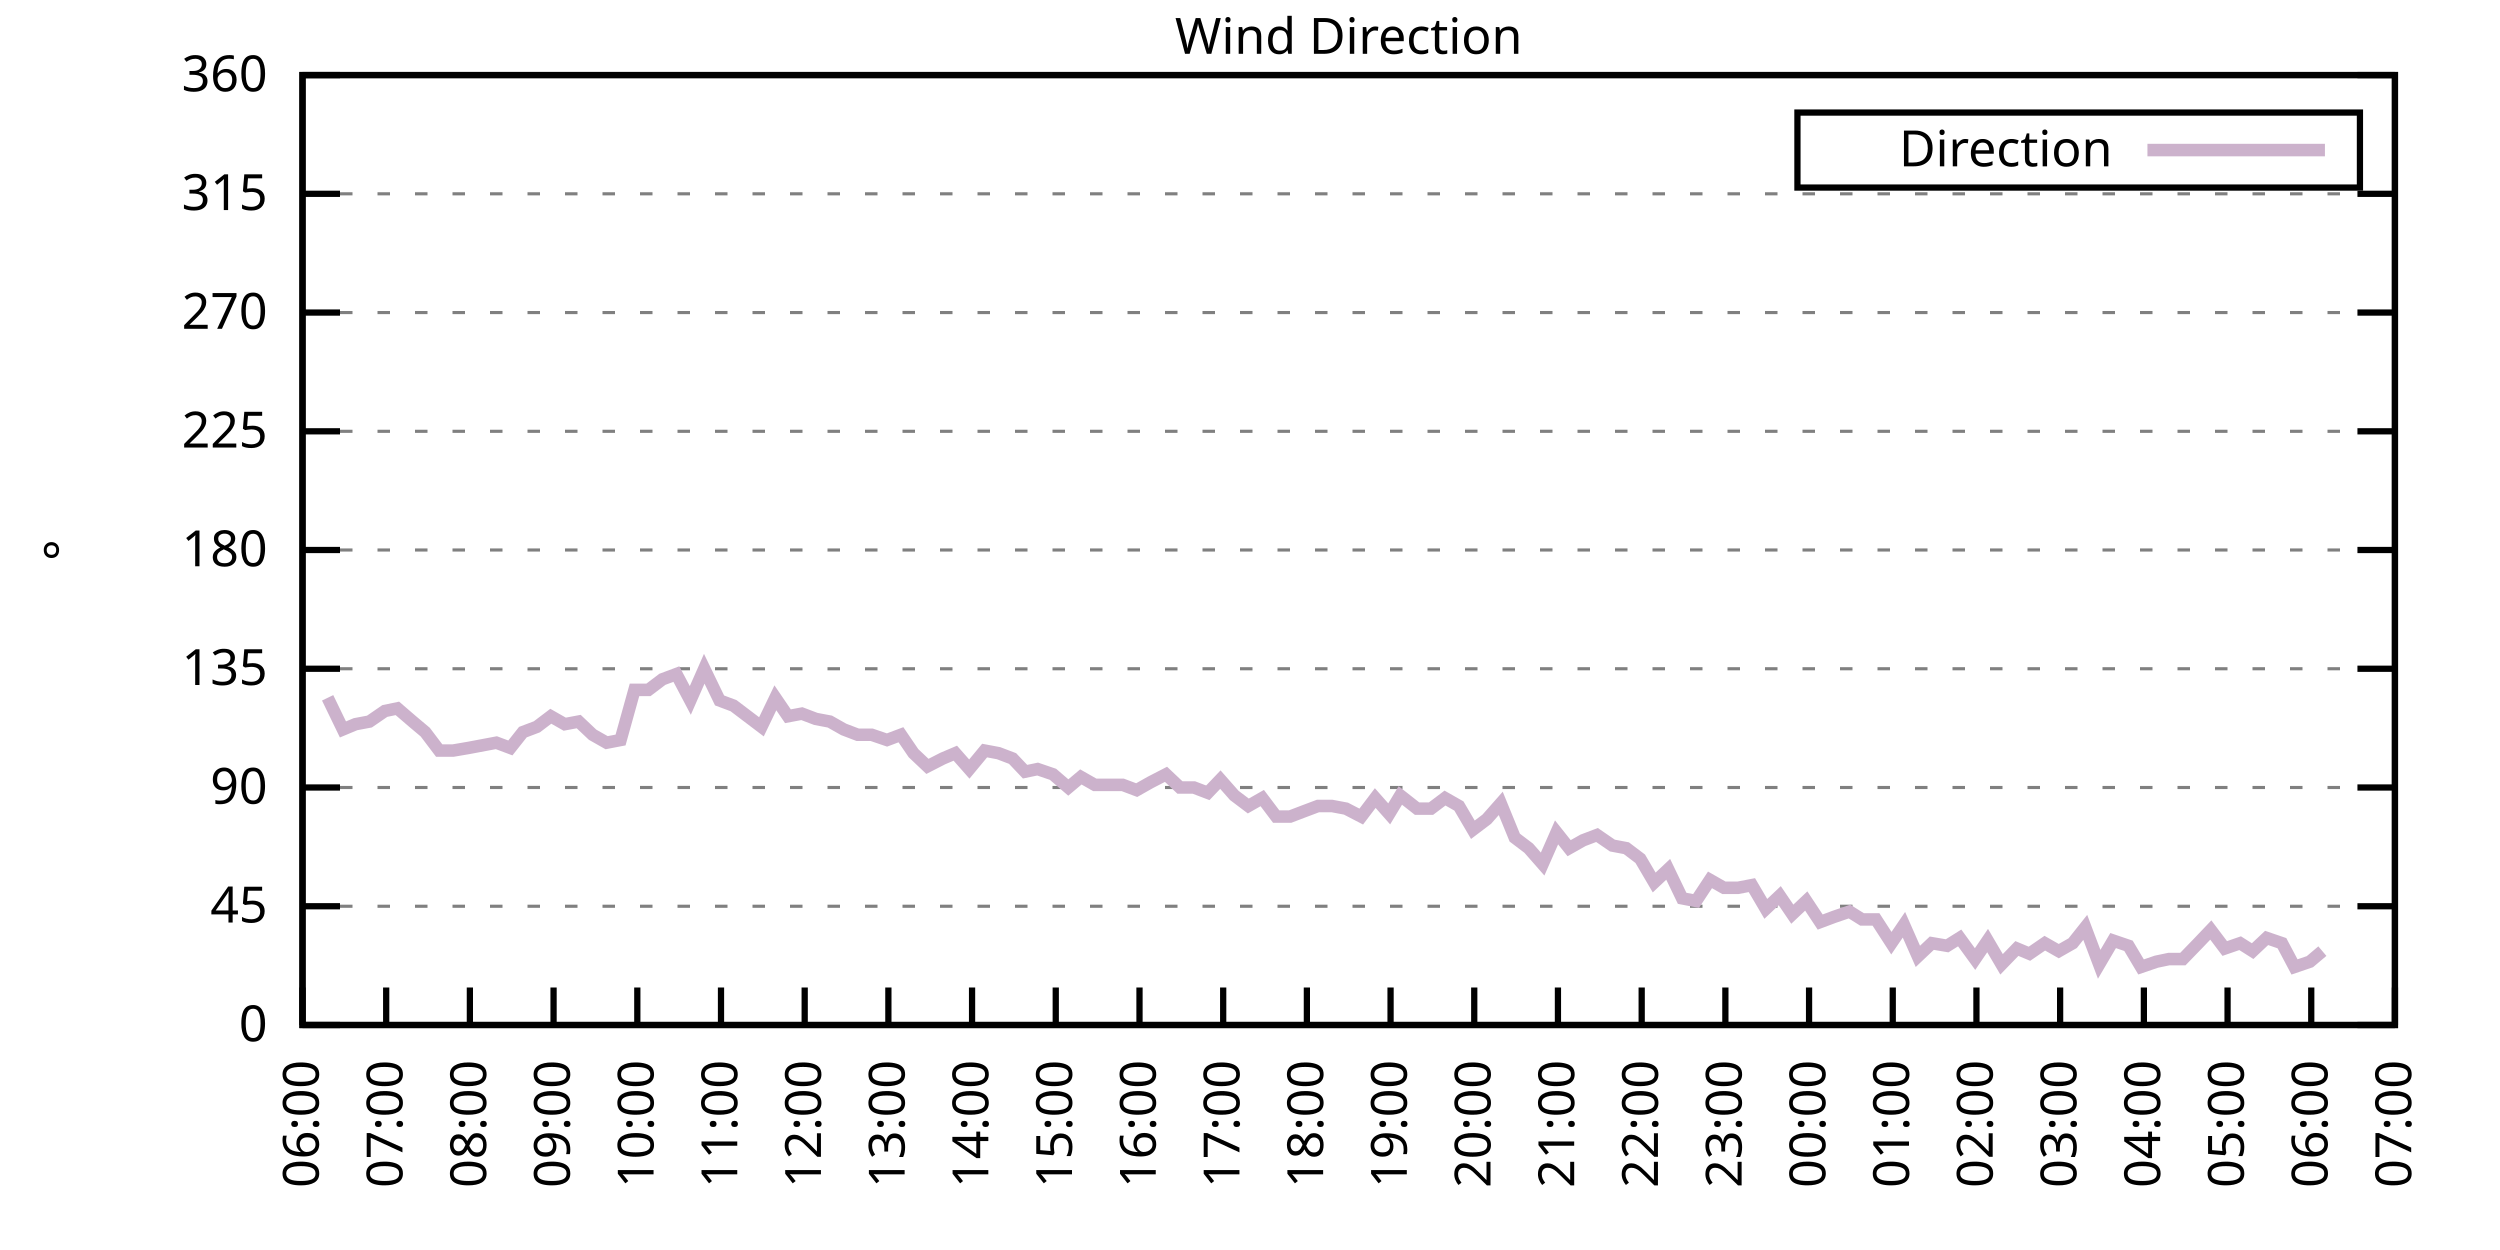
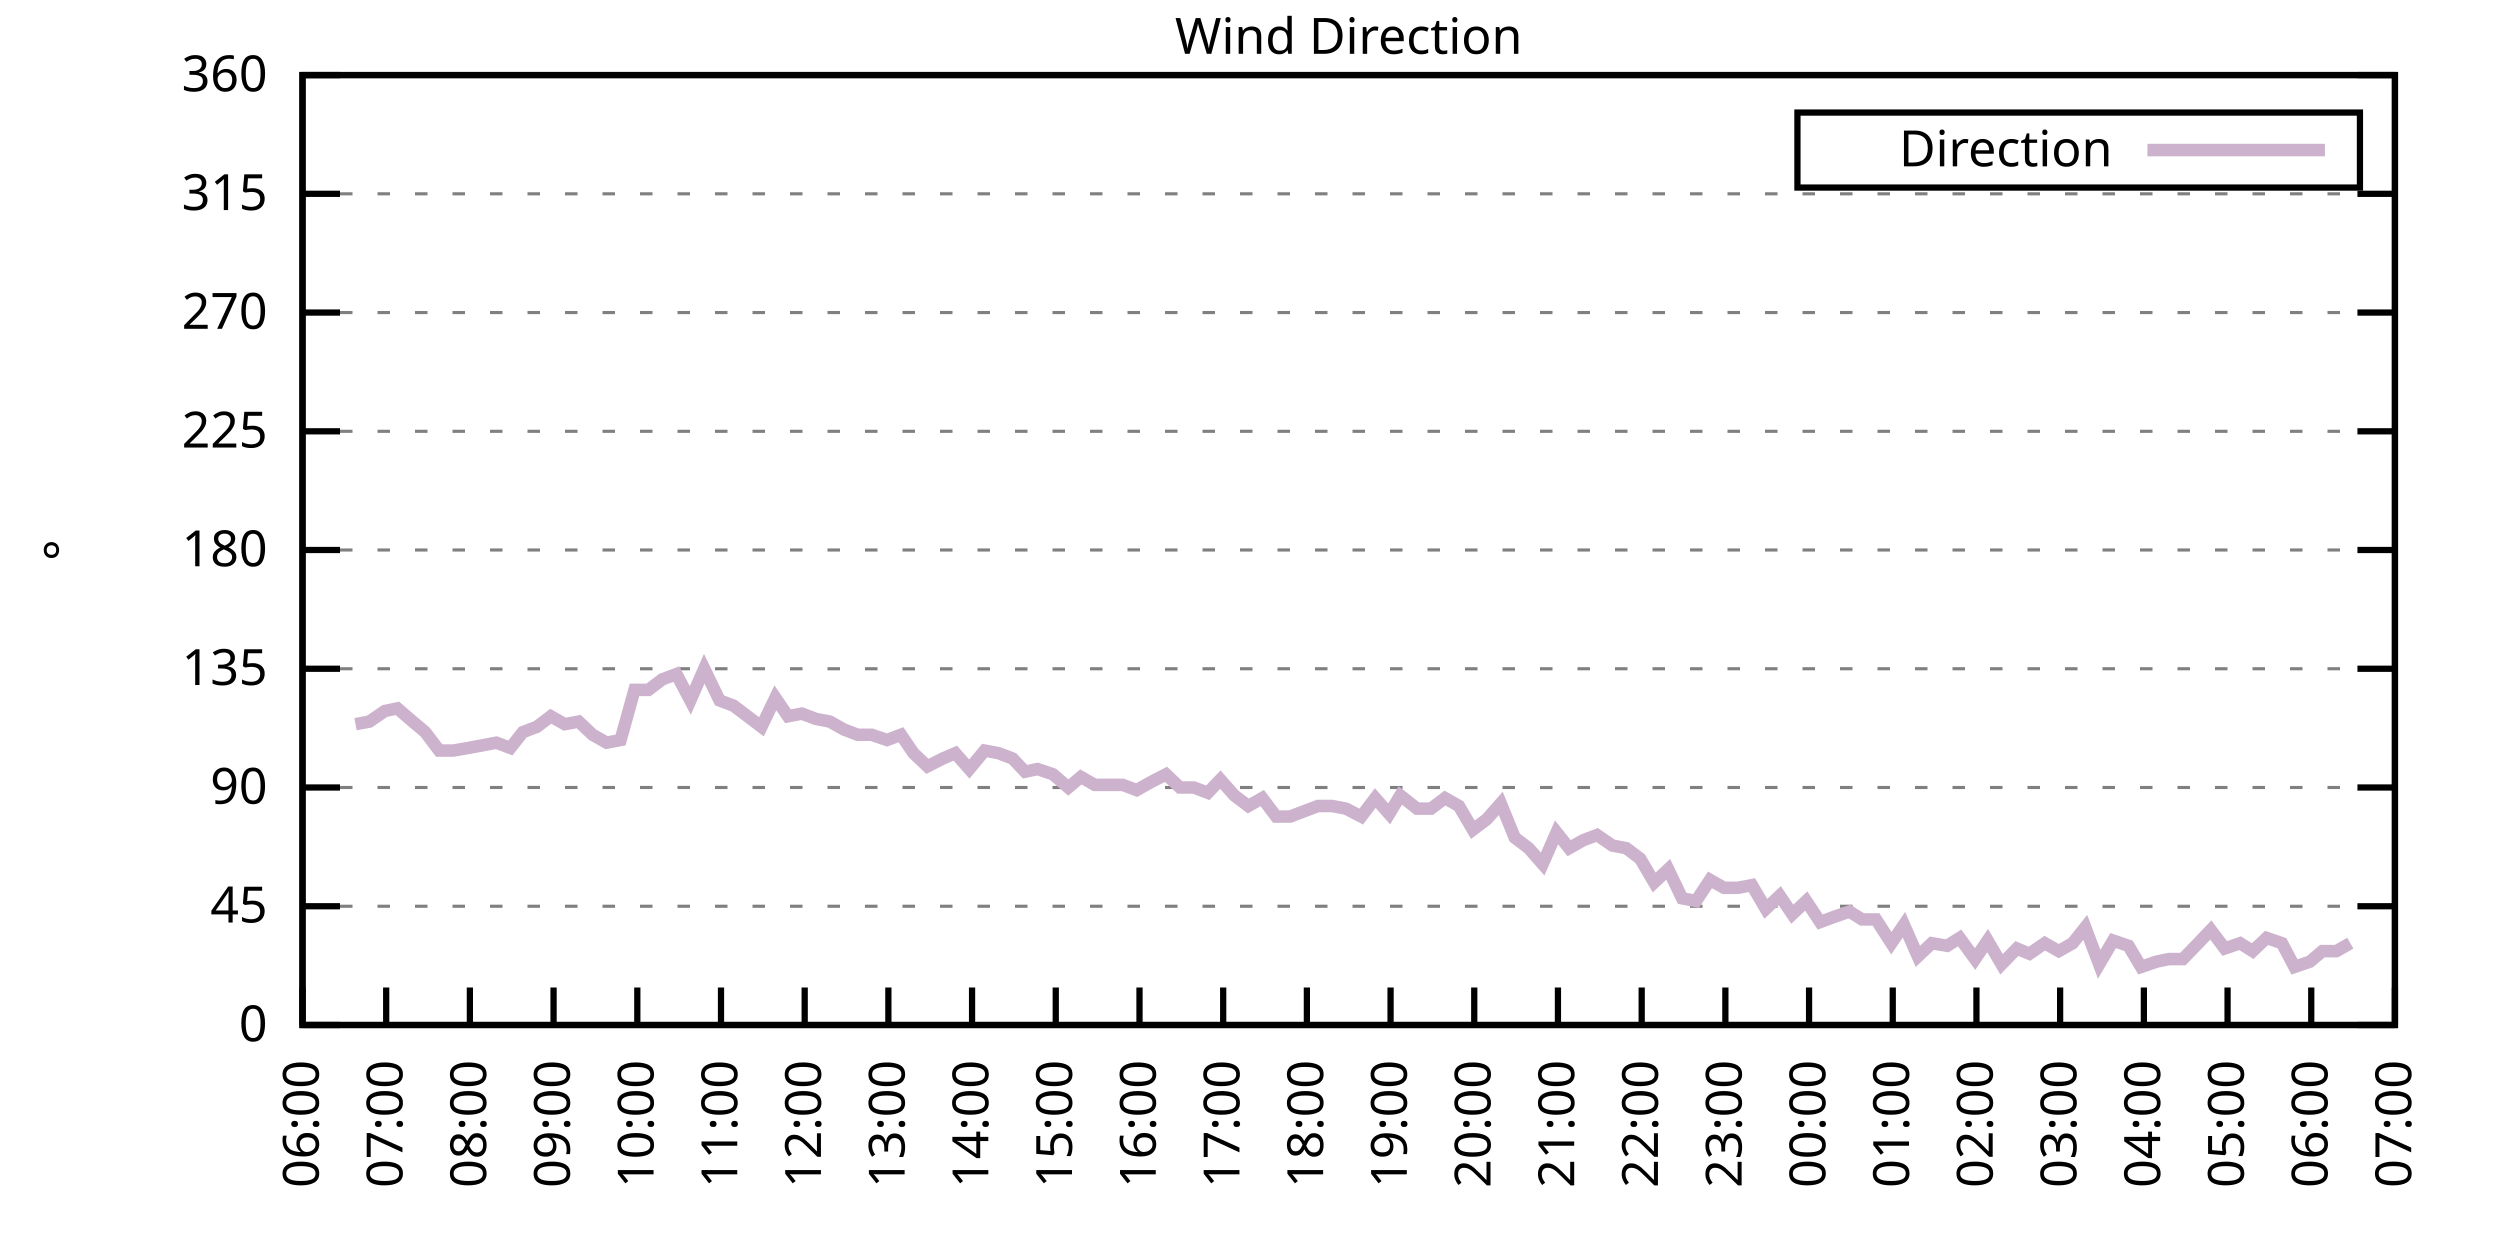
<svg xmlns="http://www.w3.org/2000/svg" xmlns:xlink="http://www.w3.org/1999/xlink" width="400" height="200" viewBox="0 0 400 200">
  <g id="gnuplot_canvas">
    <rect x="0" y="0" width="400" height="200" fill="none" />
    <defs>
      <circle id="gpDot" r="0.5" stroke-width="0.5" stroke="currentColor" />
      <path id="gpPt0" stroke-width="0.333" stroke="currentColor" d="M-1,0 h2 M0,-1 v2" />
      <path id="gpPt1" stroke-width="0.333" stroke="currentColor" d="M-1,-1 L1,1 M1,-1 L-1,1" />
      <path id="gpPt2" stroke-width="0.333" stroke="currentColor" d="M-1,0 L1,0 M0,-1 L0,1 M-1,-1 L1,1 M-1,1 L1,-1" />
      <rect id="gpPt3" stroke-width="0.333" stroke="currentColor" x="-1" y="-1" width="2" height="2" />
      <rect id="gpPt4" stroke-width="0.333" stroke="currentColor" fill="currentColor" x="-1" y="-1" width="2" height="2" />
      <circle id="gpPt5" stroke-width="0.333" stroke="currentColor" cx="0" cy="0" r="1" />
      <use xlink:href="#gpPt5" id="gpPt6" fill="currentColor" stroke="none" />
      <path id="gpPt7" stroke-width="0.333" stroke="currentColor" d="M0,-1.33 L-1.33,0.67 L1.33,0.67 z" />
      <use xlink:href="#gpPt7" id="gpPt8" fill="currentColor" stroke="none" />
      <use xlink:href="#gpPt7" id="gpPt9" stroke="currentColor" transform="rotate(180)" />
      <use xlink:href="#gpPt9" id="gpPt10" fill="currentColor" stroke="none" />
      <use xlink:href="#gpPt3" id="gpPt11" stroke="currentColor" transform="rotate(45)" />
      <use xlink:href="#gpPt11" id="gpPt12" fill="currentColor" stroke="none" />
      <path id="gpPt13" stroke-width="0.333" stroke="currentColor" d="M0,1.330 L1.265,0.411 L0.782,-1.067 L-0.782,-1.076 L-1.265,0.411 z" />
      <use xlink:href="#gpPt13" id="gpPt14" fill="currentColor" stroke="none" />
      <filter id="textbox" filterUnits="objectBoundingBox" x="0" y="0" height="1" width="1">
        <feFlood flood-color="white" flood-opacity="1" result="bgnd" />
        <feComposite in="SourceGraphic" in2="bgnd" operator="atop" />
      </filter>
      <filter id="greybox" filterUnits="objectBoundingBox" x="0" y="0" height="1" width="1">
        <feFlood flood-color="lightgrey" flood-opacity="1" result="grey" />
        <feComposite in="SourceGraphic" in2="grey" operator="atop" />
      </filter>
    </defs>
    <g fill="none" color="white" stroke="currentColor" stroke-width="1.00" stroke-linecap="butt" stroke-linejoin="miter">
</g>
    <g fill="none" color="black" stroke="currentColor" stroke-width="1.00" stroke-linecap="butt" stroke-linejoin="miter">
      <g stroke="none" shape-rendering="crispEdges">
        <polygon fill="rgb(255, 255, 255)" points="48.40,164.00 383.18,164.00 383.18,12.02 48.40,12.02 " />
      </g>
    </g>
    <g fill="none" color="black" stroke="currentColor" stroke-width="1.00" stroke-linecap="butt" stroke-linejoin="miter">
</g>
    <g fill="none" color="black" stroke="black" stroke-width="0.50" stroke-linecap="butt" stroke-linejoin="miter">
</g>
    <g fill="none" color="gray" stroke="currentColor" stroke-width="0.50" stroke-linecap="butt" stroke-linejoin="miter">
      <path stroke="gray" stroke-dasharray="2,4" class="gridline" d="M48.40,164.00 L383.19,164.00  " />
    </g>
    <g fill="none" color="gray" stroke="gray" stroke-width="1.00" stroke-linecap="butt" stroke-linejoin="miter">
</g>
    <g fill="none" color="black" stroke="currentColor" stroke-width="1.00" stroke-linecap="butt" stroke-linejoin="miter">
      <path stroke="black" d="M48.40,164.00 L54.40,164.00 M383.19,164.00 L377.19,164.00  " />
      <g transform="translate(42.80,166.60)" stroke="none" fill="black" font-family="Sans" font-size="8.00" text-anchor="end">
        <text>
          <tspan font-family="Sans"> 0</tspan>
        </text>
      </g>
    </g>
    <g fill="none" color="black" stroke="currentColor" stroke-width="1.00" stroke-linecap="butt" stroke-linejoin="miter">
</g>
    <g fill="none" color="black" stroke="black" stroke-width="0.50" stroke-linecap="butt" stroke-linejoin="miter">
</g>
    <g fill="none" color="gray" stroke="currentColor" stroke-width="0.50" stroke-linecap="butt" stroke-linejoin="miter">
      <path stroke="gray" stroke-dasharray="2,4" class="gridline" d="M48.40,145.00 L383.19,145.00  " />
    </g>
    <g fill="none" color="gray" stroke="gray" stroke-width="1.00" stroke-linecap="butt" stroke-linejoin="miter">
</g>
    <g fill="none" color="black" stroke="currentColor" stroke-width="1.00" stroke-linecap="butt" stroke-linejoin="miter">
      <path stroke="black" d="M48.40,145.00 L54.40,145.00 M383.19,145.00 L377.19,145.00  " />
      <g transform="translate(42.80,147.60)" stroke="none" fill="black" font-family="Sans" font-size="8.00" text-anchor="end">
        <text>
          <tspan font-family="Sans"> 45</tspan>
        </text>
      </g>
    </g>
    <g fill="none" color="black" stroke="currentColor" stroke-width="1.00" stroke-linecap="butt" stroke-linejoin="miter">
</g>
    <g fill="none" color="black" stroke="black" stroke-width="0.50" stroke-linecap="butt" stroke-linejoin="miter">
</g>
    <g fill="none" color="gray" stroke="currentColor" stroke-width="0.50" stroke-linecap="butt" stroke-linejoin="miter">
      <path stroke="gray" stroke-dasharray="2,4" class="gridline" d="M48.40,126.00 L383.19,126.00  " />
    </g>
    <g fill="none" color="gray" stroke="gray" stroke-width="1.00" stroke-linecap="butt" stroke-linejoin="miter">
</g>
    <g fill="none" color="black" stroke="currentColor" stroke-width="1.00" stroke-linecap="butt" stroke-linejoin="miter">
      <path stroke="black" d="M48.40,126.00 L54.40,126.00 M383.19,126.00 L377.19,126.00  " />
      <g transform="translate(42.80,128.60)" stroke="none" fill="black" font-family="Sans" font-size="8.00" text-anchor="end">
        <text>
          <tspan font-family="Sans"> 90</tspan>
        </text>
      </g>
    </g>
    <g fill="none" color="black" stroke="currentColor" stroke-width="1.00" stroke-linecap="butt" stroke-linejoin="miter">
</g>
    <g fill="none" color="black" stroke="black" stroke-width="0.50" stroke-linecap="butt" stroke-linejoin="miter">
</g>
    <g fill="none" color="gray" stroke="currentColor" stroke-width="0.50" stroke-linecap="butt" stroke-linejoin="miter">
      <path stroke="gray" stroke-dasharray="2,4" class="gridline" d="M48.40,107.00 L383.19,107.00  " />
    </g>
    <g fill="none" color="gray" stroke="gray" stroke-width="1.00" stroke-linecap="butt" stroke-linejoin="miter">
</g>
    <g fill="none" color="black" stroke="currentColor" stroke-width="1.00" stroke-linecap="butt" stroke-linejoin="miter">
      <path stroke="black" d="M48.40,107.00 L54.40,107.00 M383.19,107.00 L377.19,107.00  " />
      <g transform="translate(42.80,109.60)" stroke="none" fill="black" font-family="Sans" font-size="8.00" text-anchor="end">
        <text>
          <tspan font-family="Sans"> 135</tspan>
        </text>
      </g>
    </g>
    <g fill="none" color="black" stroke="currentColor" stroke-width="1.00" stroke-linecap="butt" stroke-linejoin="miter">
</g>
    <g fill="none" color="black" stroke="black" stroke-width="0.50" stroke-linecap="butt" stroke-linejoin="miter">
</g>
    <g fill="none" color="gray" stroke="currentColor" stroke-width="0.50" stroke-linecap="butt" stroke-linejoin="miter">
      <path stroke="gray" stroke-dasharray="2,4" class="gridline" d="M48.40,88.00 L383.19,88.00  " />
    </g>
    <g fill="none" color="gray" stroke="gray" stroke-width="1.00" stroke-linecap="butt" stroke-linejoin="miter">
</g>
    <g fill="none" color="black" stroke="currentColor" stroke-width="1.00" stroke-linecap="butt" stroke-linejoin="miter">
      <path stroke="black" d="M48.40,88.00 L54.40,88.00 M383.19,88.00 L377.19,88.00  " />
      <g transform="translate(42.80,90.60)" stroke="none" fill="black" font-family="Sans" font-size="8.00" text-anchor="end">
        <text>
          <tspan font-family="Sans"> 180</tspan>
        </text>
      </g>
    </g>
    <g fill="none" color="black" stroke="currentColor" stroke-width="1.00" stroke-linecap="butt" stroke-linejoin="miter">
</g>
    <g fill="none" color="black" stroke="black" stroke-width="0.50" stroke-linecap="butt" stroke-linejoin="miter">
</g>
    <g fill="none" color="gray" stroke="currentColor" stroke-width="0.50" stroke-linecap="butt" stroke-linejoin="miter">
      <path stroke="gray" stroke-dasharray="2,4" class="gridline" d="M48.40,69.01 L383.19,69.01  " />
    </g>
    <g fill="none" color="gray" stroke="gray" stroke-width="1.00" stroke-linecap="butt" stroke-linejoin="miter">
</g>
    <g fill="none" color="black" stroke="currentColor" stroke-width="1.00" stroke-linecap="butt" stroke-linejoin="miter">
      <path stroke="black" d="M48.40,69.01 L54.40,69.01 M383.19,69.01 L377.19,69.01  " />
      <g transform="translate(42.80,71.61)" stroke="none" fill="black" font-family="Sans" font-size="8.00" text-anchor="end">
        <text>
          <tspan font-family="Sans"> 225</tspan>
        </text>
      </g>
    </g>
    <g fill="none" color="black" stroke="currentColor" stroke-width="1.00" stroke-linecap="butt" stroke-linejoin="miter">
</g>
    <g fill="none" color="black" stroke="black" stroke-width="0.50" stroke-linecap="butt" stroke-linejoin="miter">
</g>
    <g fill="none" color="gray" stroke="currentColor" stroke-width="0.50" stroke-linecap="butt" stroke-linejoin="miter">
      <path stroke="gray" stroke-dasharray="2,4" class="gridline" d="M48.40,50.01 L383.19,50.01  " />
    </g>
    <g fill="none" color="gray" stroke="gray" stroke-width="1.00" stroke-linecap="butt" stroke-linejoin="miter">
</g>
    <g fill="none" color="black" stroke="currentColor" stroke-width="1.00" stroke-linecap="butt" stroke-linejoin="miter">
      <path stroke="black" d="M48.40,50.01 L54.40,50.01 M383.19,50.01 L377.19,50.01  " />
      <g transform="translate(42.80,52.61)" stroke="none" fill="black" font-family="Sans" font-size="8.00" text-anchor="end">
        <text>
          <tspan font-family="Sans"> 270</tspan>
        </text>
      </g>
    </g>
    <g fill="none" color="black" stroke="currentColor" stroke-width="1.00" stroke-linecap="butt" stroke-linejoin="miter">
</g>
    <g fill="none" color="black" stroke="black" stroke-width="0.50" stroke-linecap="butt" stroke-linejoin="miter">
</g>
    <g fill="none" color="gray" stroke="currentColor" stroke-width="0.50" stroke-linecap="butt" stroke-linejoin="miter">
      <path stroke="gray" stroke-dasharray="2,4" class="gridline" d="M48.40,31.01 L383.19,31.01  " />
    </g>
    <g fill="none" color="gray" stroke="gray" stroke-width="1.00" stroke-linecap="butt" stroke-linejoin="miter">
</g>
    <g fill="none" color="black" stroke="currentColor" stroke-width="1.00" stroke-linecap="butt" stroke-linejoin="miter">
      <path stroke="black" d="M48.40,31.01 L54.40,31.01 M383.19,31.01 L377.19,31.01  " />
      <g transform="translate(42.80,33.61)" stroke="none" fill="black" font-family="Sans" font-size="8.00" text-anchor="end">
        <text>
          <tspan font-family="Sans"> 315</tspan>
        </text>
      </g>
    </g>
    <g fill="none" color="black" stroke="currentColor" stroke-width="1.00" stroke-linecap="butt" stroke-linejoin="miter">
</g>
    <g fill="none" color="black" stroke="black" stroke-width="0.50" stroke-linecap="butt" stroke-linejoin="miter">
</g>
    <g fill="none" color="gray" stroke="currentColor" stroke-width="0.50" stroke-linecap="butt" stroke-linejoin="miter">
      <path stroke="gray" stroke-dasharray="2,4" class="gridline" d="M48.40,12.01 L383.19,12.01  " />
    </g>
    <g fill="none" color="gray" stroke="gray" stroke-width="1.00" stroke-linecap="butt" stroke-linejoin="miter">
</g>
    <g fill="none" color="black" stroke="currentColor" stroke-width="1.00" stroke-linecap="butt" stroke-linejoin="miter">
      <path stroke="black" d="M48.40,12.01 L54.40,12.01 M383.19,12.01 L377.19,12.01  " />
      <g transform="translate(42.80,14.61)" stroke="none" fill="black" font-family="Sans" font-size="8.00" text-anchor="end">
        <text>
          <tspan font-family="Sans"> 360</tspan>
        </text>
      </g>
    </g>
    <g fill="none" color="black" stroke="currentColor" stroke-width="1.00" stroke-linecap="butt" stroke-linejoin="miter">
      <path stroke="black" d="M48.40,164.00 L48.40,158.00  " />
      <g transform="translate(51.00,169.60) rotate(270.00)" stroke="none" fill="black" font-family="Sans" font-size="8.00" text-anchor="end">
        <text>
          <tspan font-family="Sans">06:00</tspan>
        </text>
      </g>
    </g>
    <g fill="none" color="black" stroke="currentColor" stroke-width="1.00" stroke-linecap="butt" stroke-linejoin="miter">
      <path stroke="black" d="M61.79,164.00 L61.79,158.00  " />
      <g transform="translate(64.39,169.60) rotate(270.00)" stroke="none" fill="black" font-family="Sans" font-size="8.00" text-anchor="end">
        <text>
          <tspan font-family="Sans">07:00</tspan>
        </text>
      </g>
    </g>
    <g fill="none" color="black" stroke="currentColor" stroke-width="1.00" stroke-linecap="butt" stroke-linejoin="miter">
      <path stroke="black" d="M75.18,164.00 L75.18,158.00  " />
      <g transform="translate(77.78,169.60) rotate(270.00)" stroke="none" fill="black" font-family="Sans" font-size="8.00" text-anchor="end">
        <text>
          <tspan font-family="Sans">08:00</tspan>
        </text>
      </g>
    </g>
    <g fill="none" color="black" stroke="currentColor" stroke-width="1.00" stroke-linecap="butt" stroke-linejoin="miter">
      <path stroke="black" d="M88.57,164.00 L88.57,158.00  " />
      <g transform="translate(91.17,169.60) rotate(270.00)" stroke="none" fill="black" font-family="Sans" font-size="8.00" text-anchor="end">
        <text>
          <tspan font-family="Sans">09:00</tspan>
        </text>
      </g>
    </g>
    <g fill="none" color="black" stroke="currentColor" stroke-width="1.00" stroke-linecap="butt" stroke-linejoin="miter">
      <path stroke="black" d="M101.97,164.00 L101.97,158.00  " />
      <g transform="translate(104.57,169.60) rotate(270.00)" stroke="none" fill="black" font-family="Sans" font-size="8.00" text-anchor="end">
        <text>
          <tspan font-family="Sans">10:00</tspan>
        </text>
      </g>
    </g>
    <g fill="none" color="black" stroke="currentColor" stroke-width="1.00" stroke-linecap="butt" stroke-linejoin="miter">
      <path stroke="black" d="M115.36,164.00 L115.36,158.00  " />
      <g transform="translate(117.96,169.60) rotate(270.00)" stroke="none" fill="black" font-family="Sans" font-size="8.00" text-anchor="end">
        <text>
          <tspan font-family="Sans">11:00</tspan>
        </text>
      </g>
    </g>
    <g fill="none" color="black" stroke="currentColor" stroke-width="1.00" stroke-linecap="butt" stroke-linejoin="miter">
      <path stroke="black" d="M128.75,164.00 L128.75,158.00  " />
      <g transform="translate(131.35,169.60) rotate(270.00)" stroke="none" fill="black" font-family="Sans" font-size="8.00" text-anchor="end">
        <text>
          <tspan font-family="Sans">12:00</tspan>
        </text>
      </g>
    </g>
    <g fill="none" color="black" stroke="currentColor" stroke-width="1.00" stroke-linecap="butt" stroke-linejoin="miter">
      <path stroke="black" d="M142.14,164.00 L142.14,158.00  " />
      <g transform="translate(144.74,169.60) rotate(270.00)" stroke="none" fill="black" font-family="Sans" font-size="8.00" text-anchor="end">
        <text>
          <tspan font-family="Sans">13:00</tspan>
        </text>
      </g>
    </g>
    <g fill="none" color="black" stroke="currentColor" stroke-width="1.00" stroke-linecap="butt" stroke-linejoin="miter">
      <path stroke="black" d="M155.53,164.00 L155.53,158.00  " />
      <g transform="translate(158.13,169.60) rotate(270.00)" stroke="none" fill="black" font-family="Sans" font-size="8.00" text-anchor="end">
        <text>
          <tspan font-family="Sans">14:00</tspan>
        </text>
      </g>
    </g>
    <g fill="none" color="black" stroke="currentColor" stroke-width="1.00" stroke-linecap="butt" stroke-linejoin="miter">
      <path stroke="black" d="M168.92,164.00 L168.92,158.00  " />
      <g transform="translate(171.52,169.60) rotate(270.00)" stroke="none" fill="black" font-family="Sans" font-size="8.00" text-anchor="end">
        <text>
          <tspan font-family="Sans">15:00</tspan>
        </text>
      </g>
    </g>
    <g fill="none" color="black" stroke="currentColor" stroke-width="1.00" stroke-linecap="butt" stroke-linejoin="miter">
      <path stroke="black" d="M182.32,164.00 L182.32,158.00  " />
      <g transform="translate(184.92,169.60) rotate(270.00)" stroke="none" fill="black" font-family="Sans" font-size="8.00" text-anchor="end">
        <text>
          <tspan font-family="Sans">16:00</tspan>
        </text>
      </g>
    </g>
    <g fill="none" color="black" stroke="currentColor" stroke-width="1.00" stroke-linecap="butt" stroke-linejoin="miter">
      <path stroke="black" d="M195.71,164.00 L195.71,158.00  " />
      <g transform="translate(198.31,169.60) rotate(270.00)" stroke="none" fill="black" font-family="Sans" font-size="8.00" text-anchor="end">
        <text>
          <tspan font-family="Sans">17:00</tspan>
        </text>
      </g>
    </g>
    <g fill="none" color="black" stroke="currentColor" stroke-width="1.00" stroke-linecap="butt" stroke-linejoin="miter">
      <path stroke="black" d="M209.10,164.00 L209.10,158.00  " />
      <g transform="translate(211.70,169.60) rotate(270.00)" stroke="none" fill="black" font-family="Sans" font-size="8.00" text-anchor="end">
        <text>
          <tspan font-family="Sans">18:00</tspan>
        </text>
      </g>
    </g>
    <g fill="none" color="black" stroke="currentColor" stroke-width="1.00" stroke-linecap="butt" stroke-linejoin="miter">
      <path stroke="black" d="M222.49,164.00 L222.49,158.00  " />
      <g transform="translate(225.09,169.60) rotate(270.00)" stroke="none" fill="black" font-family="Sans" font-size="8.00" text-anchor="end">
        <text>
          <tspan font-family="Sans">19:00</tspan>
        </text>
      </g>
    </g>
    <g fill="none" color="black" stroke="currentColor" stroke-width="1.00" stroke-linecap="butt" stroke-linejoin="miter">
      <path stroke="black" d="M235.88,164.00 L235.88,158.00  " />
      <g transform="translate(238.48,169.60) rotate(270.00)" stroke="none" fill="black" font-family="Sans" font-size="8.00" text-anchor="end">
        <text>
          <tspan font-family="Sans">20:00</tspan>
        </text>
      </g>
    </g>
    <g fill="none" color="black" stroke="currentColor" stroke-width="1.00" stroke-linecap="butt" stroke-linejoin="miter">
      <path stroke="black" d="M249.27,164.00 L249.27,158.00  " />
      <g transform="translate(251.87,169.60) rotate(270.00)" stroke="none" fill="black" font-family="Sans" font-size="8.00" text-anchor="end">
        <text>
          <tspan font-family="Sans">21:00</tspan>
        </text>
      </g>
    </g>
    <g fill="none" color="black" stroke="currentColor" stroke-width="1.00" stroke-linecap="butt" stroke-linejoin="miter">
      <path stroke="black" d="M262.67,164.00 L262.67,158.00  " />
      <g transform="translate(265.27,169.60) rotate(270.00)" stroke="none" fill="black" font-family="Sans" font-size="8.00" text-anchor="end">
        <text>
          <tspan font-family="Sans">22:00</tspan>
        </text>
      </g>
    </g>
    <g fill="none" color="black" stroke="currentColor" stroke-width="1.00" stroke-linecap="butt" stroke-linejoin="miter">
      <path stroke="black" d="M276.06,164.00 L276.06,158.00  " />
      <g transform="translate(278.66,169.60) rotate(270.00)" stroke="none" fill="black" font-family="Sans" font-size="8.00" text-anchor="end">
        <text>
          <tspan font-family="Sans">23:00</tspan>
        </text>
      </g>
    </g>
    <g fill="none" color="black" stroke="currentColor" stroke-width="1.00" stroke-linecap="butt" stroke-linejoin="miter">
      <path stroke="black" d="M289.45,164.00 L289.45,158.00  " />
      <g transform="translate(292.05,169.60) rotate(270.00)" stroke="none" fill="black" font-family="Sans" font-size="8.00" text-anchor="end">
        <text>
          <tspan font-family="Sans">00:00</tspan>
        </text>
      </g>
    </g>
    <g fill="none" color="black" stroke="currentColor" stroke-width="1.00" stroke-linecap="butt" stroke-linejoin="miter">
      <path stroke="black" d="M302.84,164.00 L302.84,158.00  " />
      <g transform="translate(305.44,169.60) rotate(270.00)" stroke="none" fill="black" font-family="Sans" font-size="8.00" text-anchor="end">
        <text>
          <tspan font-family="Sans">01:00</tspan>
        </text>
      </g>
    </g>
    <g fill="none" color="black" stroke="currentColor" stroke-width="1.00" stroke-linecap="butt" stroke-linejoin="miter">
      <path stroke="black" d="M316.23,164.00 L316.23,158.00  " />
      <g transform="translate(318.83,169.60) rotate(270.00)" stroke="none" fill="black" font-family="Sans" font-size="8.00" text-anchor="end">
        <text>
          <tspan font-family="Sans">02:00</tspan>
        </text>
      </g>
    </g>
    <g fill="none" color="black" stroke="currentColor" stroke-width="1.00" stroke-linecap="butt" stroke-linejoin="miter">
      <path stroke="black" d="M329.62,164.00 L329.62,158.00  " />
      <g transform="translate(332.22,169.60) rotate(270.00)" stroke="none" fill="black" font-family="Sans" font-size="8.00" text-anchor="end">
        <text>
          <tspan font-family="Sans">03:00</tspan>
        </text>
      </g>
    </g>
    <g fill="none" color="black" stroke="currentColor" stroke-width="1.00" stroke-linecap="butt" stroke-linejoin="miter">
      <path stroke="black" d="M343.02,164.00 L343.02,158.00  " />
      <g transform="translate(345.62,169.60) rotate(270.00)" stroke="none" fill="black" font-family="Sans" font-size="8.00" text-anchor="end">
        <text>
          <tspan font-family="Sans">04:00</tspan>
        </text>
      </g>
    </g>
    <g fill="none" color="black" stroke="currentColor" stroke-width="1.00" stroke-linecap="butt" stroke-linejoin="miter">
      <path stroke="black" d="M356.41,164.00 L356.41,158.00  " />
      <g transform="translate(359.01,169.60) rotate(270.00)" stroke="none" fill="black" font-family="Sans" font-size="8.00" text-anchor="end">
        <text>
          <tspan font-family="Sans">05:00</tspan>
        </text>
      </g>
    </g>
    <g fill="none" color="black" stroke="currentColor" stroke-width="1.00" stroke-linecap="butt" stroke-linejoin="miter">
      <path stroke="black" d="M369.80,164.00 L369.80,158.00  " />
      <g transform="translate(372.40,169.60) rotate(270.00)" stroke="none" fill="black" font-family="Sans" font-size="8.00" text-anchor="end">
        <text>
          <tspan font-family="Sans">06:00</tspan>
        </text>
      </g>
    </g>
    <g fill="none" color="black" stroke="currentColor" stroke-width="1.00" stroke-linecap="butt" stroke-linejoin="miter">
      <path stroke="black" d="M383.19,164.00 L383.19,158.00  " />
      <g transform="translate(385.79,169.60) rotate(270.00)" stroke="none" fill="black" font-family="Sans" font-size="8.00" text-anchor="end">
        <text>
          <tspan font-family="Sans">07:00</tspan>
        </text>
      </g>
    </g>
    <g fill="none" color="black" stroke="currentColor" stroke-width="1.00" stroke-linecap="butt" stroke-linejoin="miter">
</g>
    <g fill="none" color="black" stroke="currentColor" stroke-width="1.00" stroke-linecap="butt" stroke-linejoin="miter">
      <path stroke="black" d="M48.40,12.01 L48.40,164.00 L383.19,164.00 L383.19,12.01 L48.40,12.01 Z  " />
    </g>
    <g fill="none" color="black" stroke="currentColor" stroke-width="1.00" stroke-linecap="butt" stroke-linejoin="miter">
</g>
    <g fill="none" color="black" stroke="currentColor" stroke-width="1.00" stroke-linecap="butt" stroke-linejoin="miter">
      <path stroke="black" d="M287.59,30.01 L287.59,18.01 L377.59,18.01 L377.59,30.01 L287.59,30.01 Z  " />
    </g>
    <g id="Wind_direction_plot_1">
      <g fill="none" color="white" stroke="black" stroke-width="2.00" stroke-linecap="butt" stroke-linejoin="miter">
</g>
      <g fill="none" color="black" stroke="currentColor" stroke-width="2.00" stroke-linecap="butt" stroke-linejoin="miter">
        <g transform="translate(337.99,26.61)" stroke="none" fill="black" font-family="Sans" font-size="8.00" text-anchor="end">
          <text>
            <tspan font-family="Sans">Direction</tspan>
          </text>
        </g>
      </g>
      <g fill="none" color="black" stroke="currentColor" stroke-width="2.00" stroke-linecap="butt" stroke-linejoin="miter">
-         <path stroke="rgb(204, 178, 204)" d="M343.59,24.01 L371.99,24.01 M52.42,111.65 L54.87,116.71 L56.88,115.87 L59.11,115.45 L61.57,113.76 L63.58,113.34   L66.03,115.45 L68.04,117.14 L70.27,120.09 L72.50,120.09 L74.96,119.67 L77.19,119.25 L79.42,118.83 L81.66,119.67   L83.66,117.14 L85.90,116.29 L88.13,114.60 L90.36,115.87 L92.59,115.45 L94.82,117.56 L97.06,118.83 L99.29,118.40   L101.52,110.38 L103.75,110.38 L105.98,108.69 L108.22,107.85 L110.45,112.07 L112.68,107.00 L115.13,112.07 L117.37,112.91   L119.60,114.60 L121.83,116.29 L124.06,111.65 L126.07,114.60 L128.30,114.18 L130.54,115.03 L132.77,115.45 L135.00,116.71   L137.23,117.56 L139.46,117.56 L141.92,118.40 L144.15,117.56 L146.16,120.51 L148.39,122.62 L150.85,121.36 L152.85,120.51   L155.09,123.05 L157.54,120.09 L159.77,120.51 L162.01,121.36 L164.01,123.47 L166.02,123.05 L168.48,123.89 L170.93,126.00   L172.94,124.31 L175.17,125.58 L177.41,125.58 L179.64,125.58 L181.87,126.42 L184.10,125.16 L186.56,123.89 L188.79,126.00   L191.02,126.00 L193.25,126.85 L195.26,124.74 L197.49,127.27 L199.73,128.96 L201.96,127.69 L204.19,130.65 L206.42,130.65   L208.65,129.80 L210.88,128.96 L213.12,128.96 L215.35,129.38 L217.80,130.65 L220.04,127.69 L222.27,130.22 L224.05,127.27   L226.73,129.38 L228.96,129.38 L231.20,127.69 L233.43,128.96 L235.66,132.76 L237.89,131.07 L240.12,128.54 L242.36,134.02   L244.59,135.71 L246.82,138.25 L249.05,133.18 L251.06,135.71 L253.29,134.45 L255.52,133.60 L257.98,135.29 L260.21,135.71   L262.44,137.40 L264.67,141.20 L266.91,139.09 L269.14,143.73 L271.37,144.16 L273.60,140.78 L275.83,142.05 L278.07,142.05   L280.30,141.62 L282.53,145.42 L284.76,143.31 L286.77,146.27 L289.00,144.16 L291.23,147.53 L293.47,146.69 L295.92,145.85   L297.93,147.11 L300.16,147.11 L302.62,150.91 L304.63,147.96 L306.86,153.02 L309.09,150.91 L311.54,151.33 L313.55,150.07   L316.01,153.45 L318.02,150.49 L320.25,154.29 L322.70,151.76 L324.71,152.60 L327.17,150.91 L329.40,152.18 L331.63,150.91   L333.64,148.38 L335.87,154.29 L338.10,150.49 L340.56,151.33 L342.57,154.71 L345.02,153.87 L347.03,153.45 L349.26,153.45   L351.72,150.91 L353.73,148.80 L355.96,151.76 L358.42,150.91 L360.42,152.18 L362.66,150.07 L365.11,150.91 L367.12,154.71   L369.58,153.87 L371.58,152.18  " />
+         <path stroke="rgb(204, 178, 204)" d="M343.59,24.01 L371.99,24.01 M56.88,115.87 L59.11,115.45 L61.57,113.76 L63.58,113.34 L66.03,115.45 L68.04,117.14   L70.27,120.09 L72.50,120.09 L74.96,119.67 L77.19,119.25 L79.42,118.83 L81.66,119.67 L83.66,117.14 L85.90,116.29   L88.13,114.60 L90.36,115.87 L92.59,115.45 L94.82,117.56 L97.06,118.83 L99.29,118.40 L101.52,110.38 L103.75,110.38   L105.98,108.69 L108.22,107.85 L110.45,112.07 L112.68,107.00 L115.13,112.07 L117.37,112.91 L119.60,114.60 L121.83,116.29   L124.06,111.65 L126.07,114.60 L128.30,114.18 L130.54,115.03 L132.77,115.45 L135.00,116.71 L137.23,117.56 L139.46,117.56   L141.92,118.40 L144.15,117.56 L146.16,120.51 L148.39,122.62 L150.85,121.36 L152.85,120.51 L155.09,123.05 L157.54,120.09   L159.77,120.51 L162.01,121.36 L164.01,123.47 L166.02,123.05 L168.48,123.89 L170.93,126.00 L172.94,124.31 L175.17,125.58   L177.41,125.58 L179.64,125.58 L181.87,126.42 L184.10,125.16 L186.56,123.89 L188.79,126.00 L191.02,126.00 L193.25,126.85   L195.26,124.74 L197.49,127.27 L199.73,128.96 L201.96,127.69 L204.19,130.65 L206.42,130.65 L208.65,129.80 L210.88,128.96   L213.12,128.96 L215.35,129.38 L217.80,130.65 L220.04,127.69 L222.27,130.22 L224.05,127.27 L226.73,129.38 L228.96,129.38   L231.20,127.69 L233.43,128.96 L235.66,132.76 L237.89,131.07 L240.12,128.54 L242.36,134.02 L244.59,135.71 L246.82,138.25   L249.05,133.18 L251.06,135.71 L253.29,134.45 L255.52,133.60 L257.98,135.29 L260.21,135.71 L262.44,137.40 L264.67,141.20   L266.91,139.09 L269.14,143.73 L271.37,144.16 L273.60,140.78 L275.83,142.05 L278.07,142.05 L280.30,141.62 L282.53,145.42   L284.76,143.31 L286.77,146.27 L289.00,144.16 L291.23,147.53 L293.47,146.69 L295.92,145.85 L297.93,147.11 L300.16,147.11   L302.62,150.91 L304.63,147.96 L306.86,153.02 L309.09,150.91 L311.54,151.33 L313.55,150.07 L316.01,153.45 L318.02,150.49   L320.25,154.29 L322.70,151.76 L324.71,152.60 L327.17,150.91 L329.40,152.18 L331.63,150.91 L333.64,148.38 L335.87,154.29   L338.10,150.49 L340.56,151.33 L342.57,154.71 L345.02,153.87 L347.03,153.45 L349.26,153.45 L351.72,150.91 L353.73,148.80   L355.96,151.76 L358.42,150.91 L360.42,152.18 L362.66,150.07 L365.11,150.91 L367.12,154.71 L369.58,153.87 L371.58,152.18   L373.82,152.18 L376.05,150.91  " />
      </g>
    </g>
    <g fill="none" color="black" stroke="currentColor" stroke-width="2.00" stroke-linecap="butt" stroke-linejoin="miter">
</g>
    <g fill="none" color="black" stroke="black" stroke-width="1.00" stroke-linecap="butt" stroke-linejoin="miter">
</g>
    <g fill="none" color="black" stroke="currentColor" stroke-width="1.00" stroke-linecap="butt" stroke-linejoin="miter">
      <path stroke="black" d="M48.40,12.01 L48.40,164.00 L383.19,164.00 L383.19,12.01 L48.40,12.01 Z  " />
      <g transform="translate(12.80,88.01) rotate(270.00)" stroke="none" fill="black" font-family="Sans" font-size="8.00" text-anchor="middle">
        <text>
          <tspan font-family="Sans">°</tspan>
        </text>
      </g>
    </g>
    <g fill="none" color="black" stroke="currentColor" stroke-width="1.00" stroke-linecap="butt" stroke-linejoin="miter">
</g>
    <g fill="none" color="black" stroke="currentColor" stroke-width="1.00" stroke-linecap="butt" stroke-linejoin="miter">
      <g transform="translate(215.79,8.61)" stroke="none" fill="black" font-family="Sans" font-size="8.00" text-anchor="middle">
        <text>
          <tspan font-family="Sans">Wind Direction</tspan>
        </text>
      </g>
    </g>
    <g fill="none" color="black" stroke="currentColor" stroke-width="1.00" stroke-linecap="butt" stroke-linejoin="miter">
</g>
  </g>
</svg>
